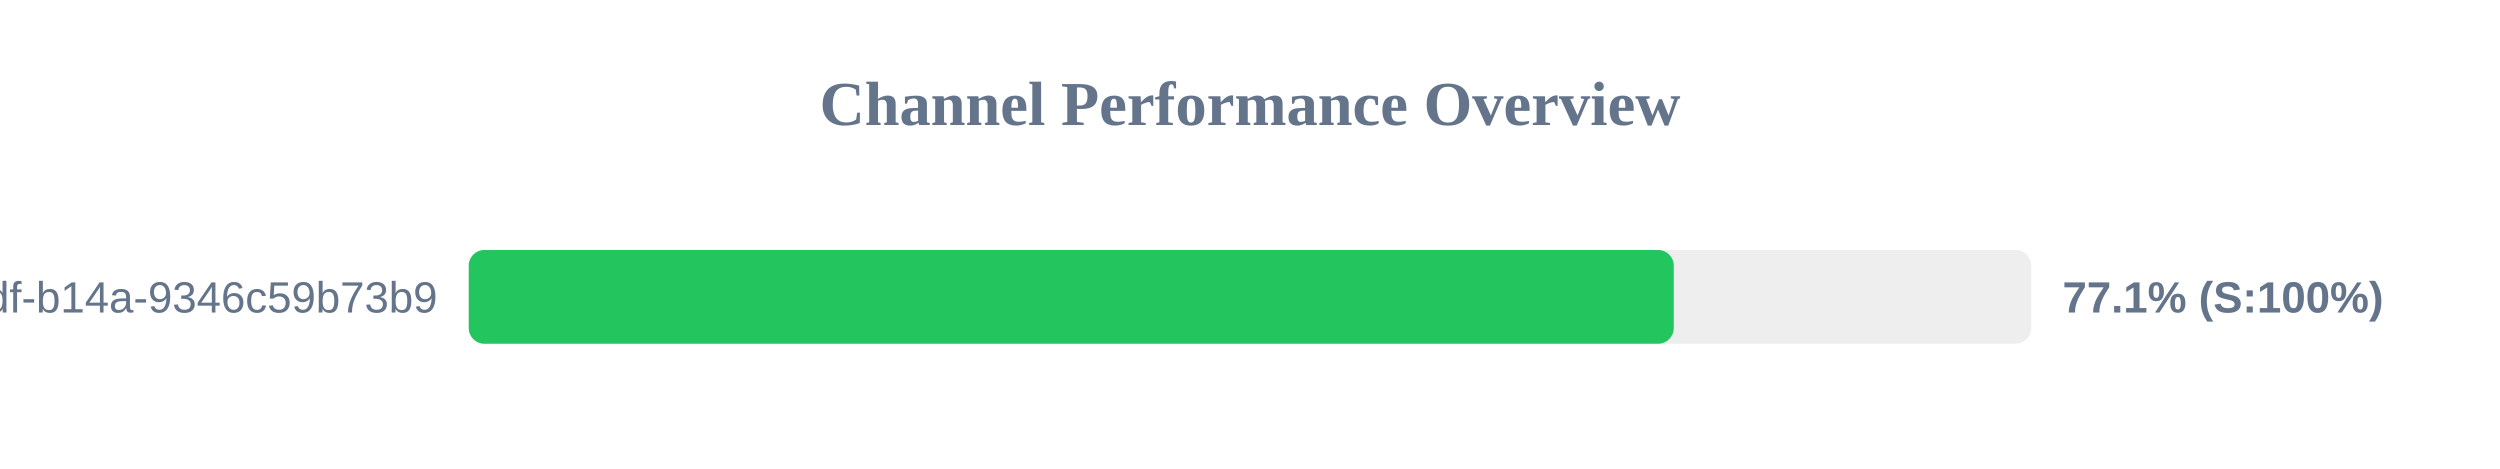
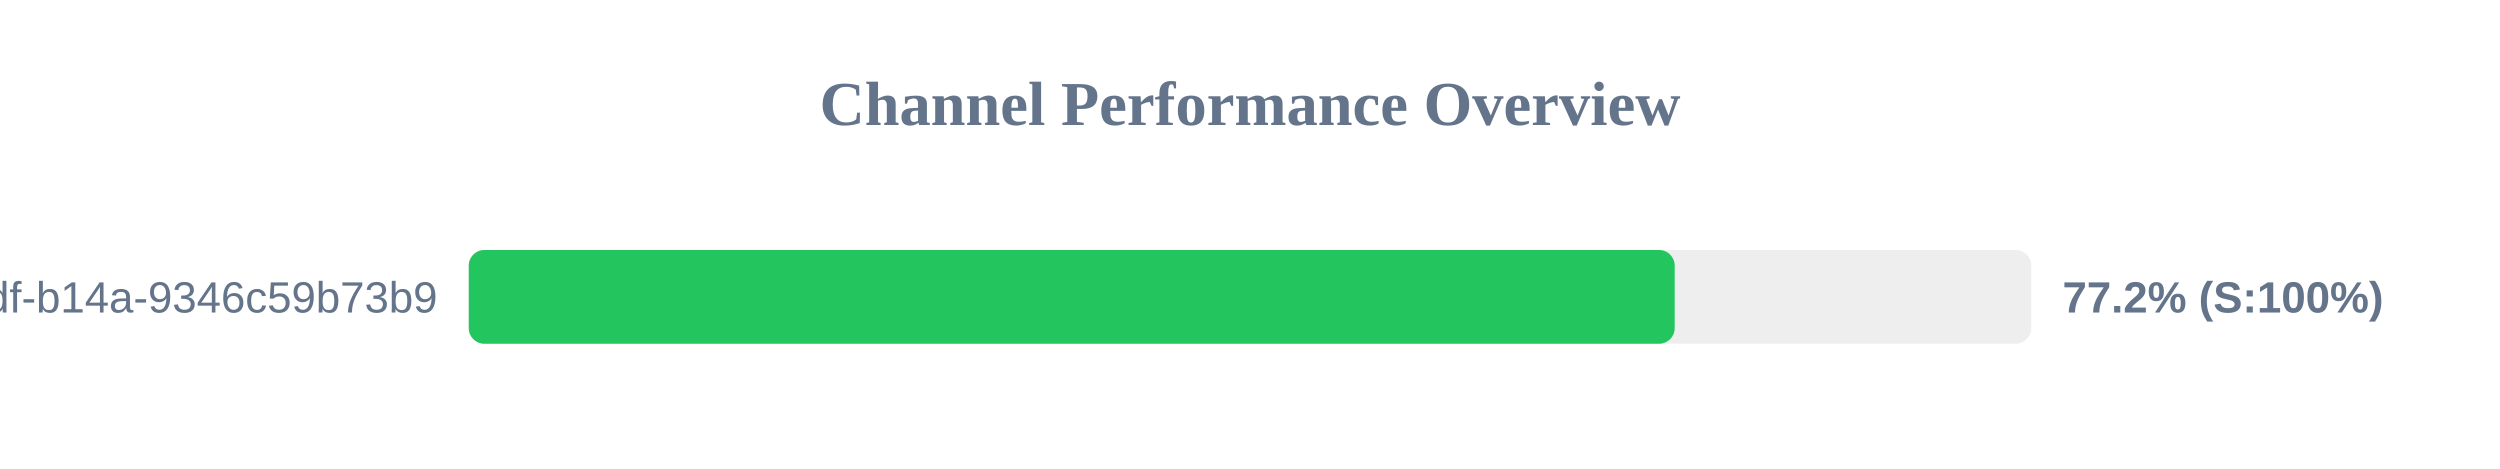
<svg xmlns="http://www.w3.org/2000/svg" width="800" height="150" version="1.1">
  <style>
        .row { font: 14px Arial; fill: #64748b; }
        .score { font: bold 14px Arial; fill: #64748b; }
    </style>
  <text x="400" y="40" text-anchor="middle" font-size="20px" font-weight="bold" fill="#64748b">Channel Performance Overview</text>
  <rect x="150" y="80" width="500" height="30" fill="#eee" rx="5" />
-   <rect x="150" y="80" width="385.6" height="30" fill="#22c55e" rx="5" />
+   <rect x="150" y="80" width="385.9" height="30" fill="#22c55e" rx="5" />
  <text x="140" y="100" text-anchor="end" class="row">?uuid=55ca7a9e-cf90-49df-b14a-9346c59b73b9</text>
-   <text x="660" y="100" text-anchor="start" class="score">77.1% (S:100%)</text>
+   <text x="660" y="100" text-anchor="start" class="score">77.2% (S:100%)</text>
</svg>
